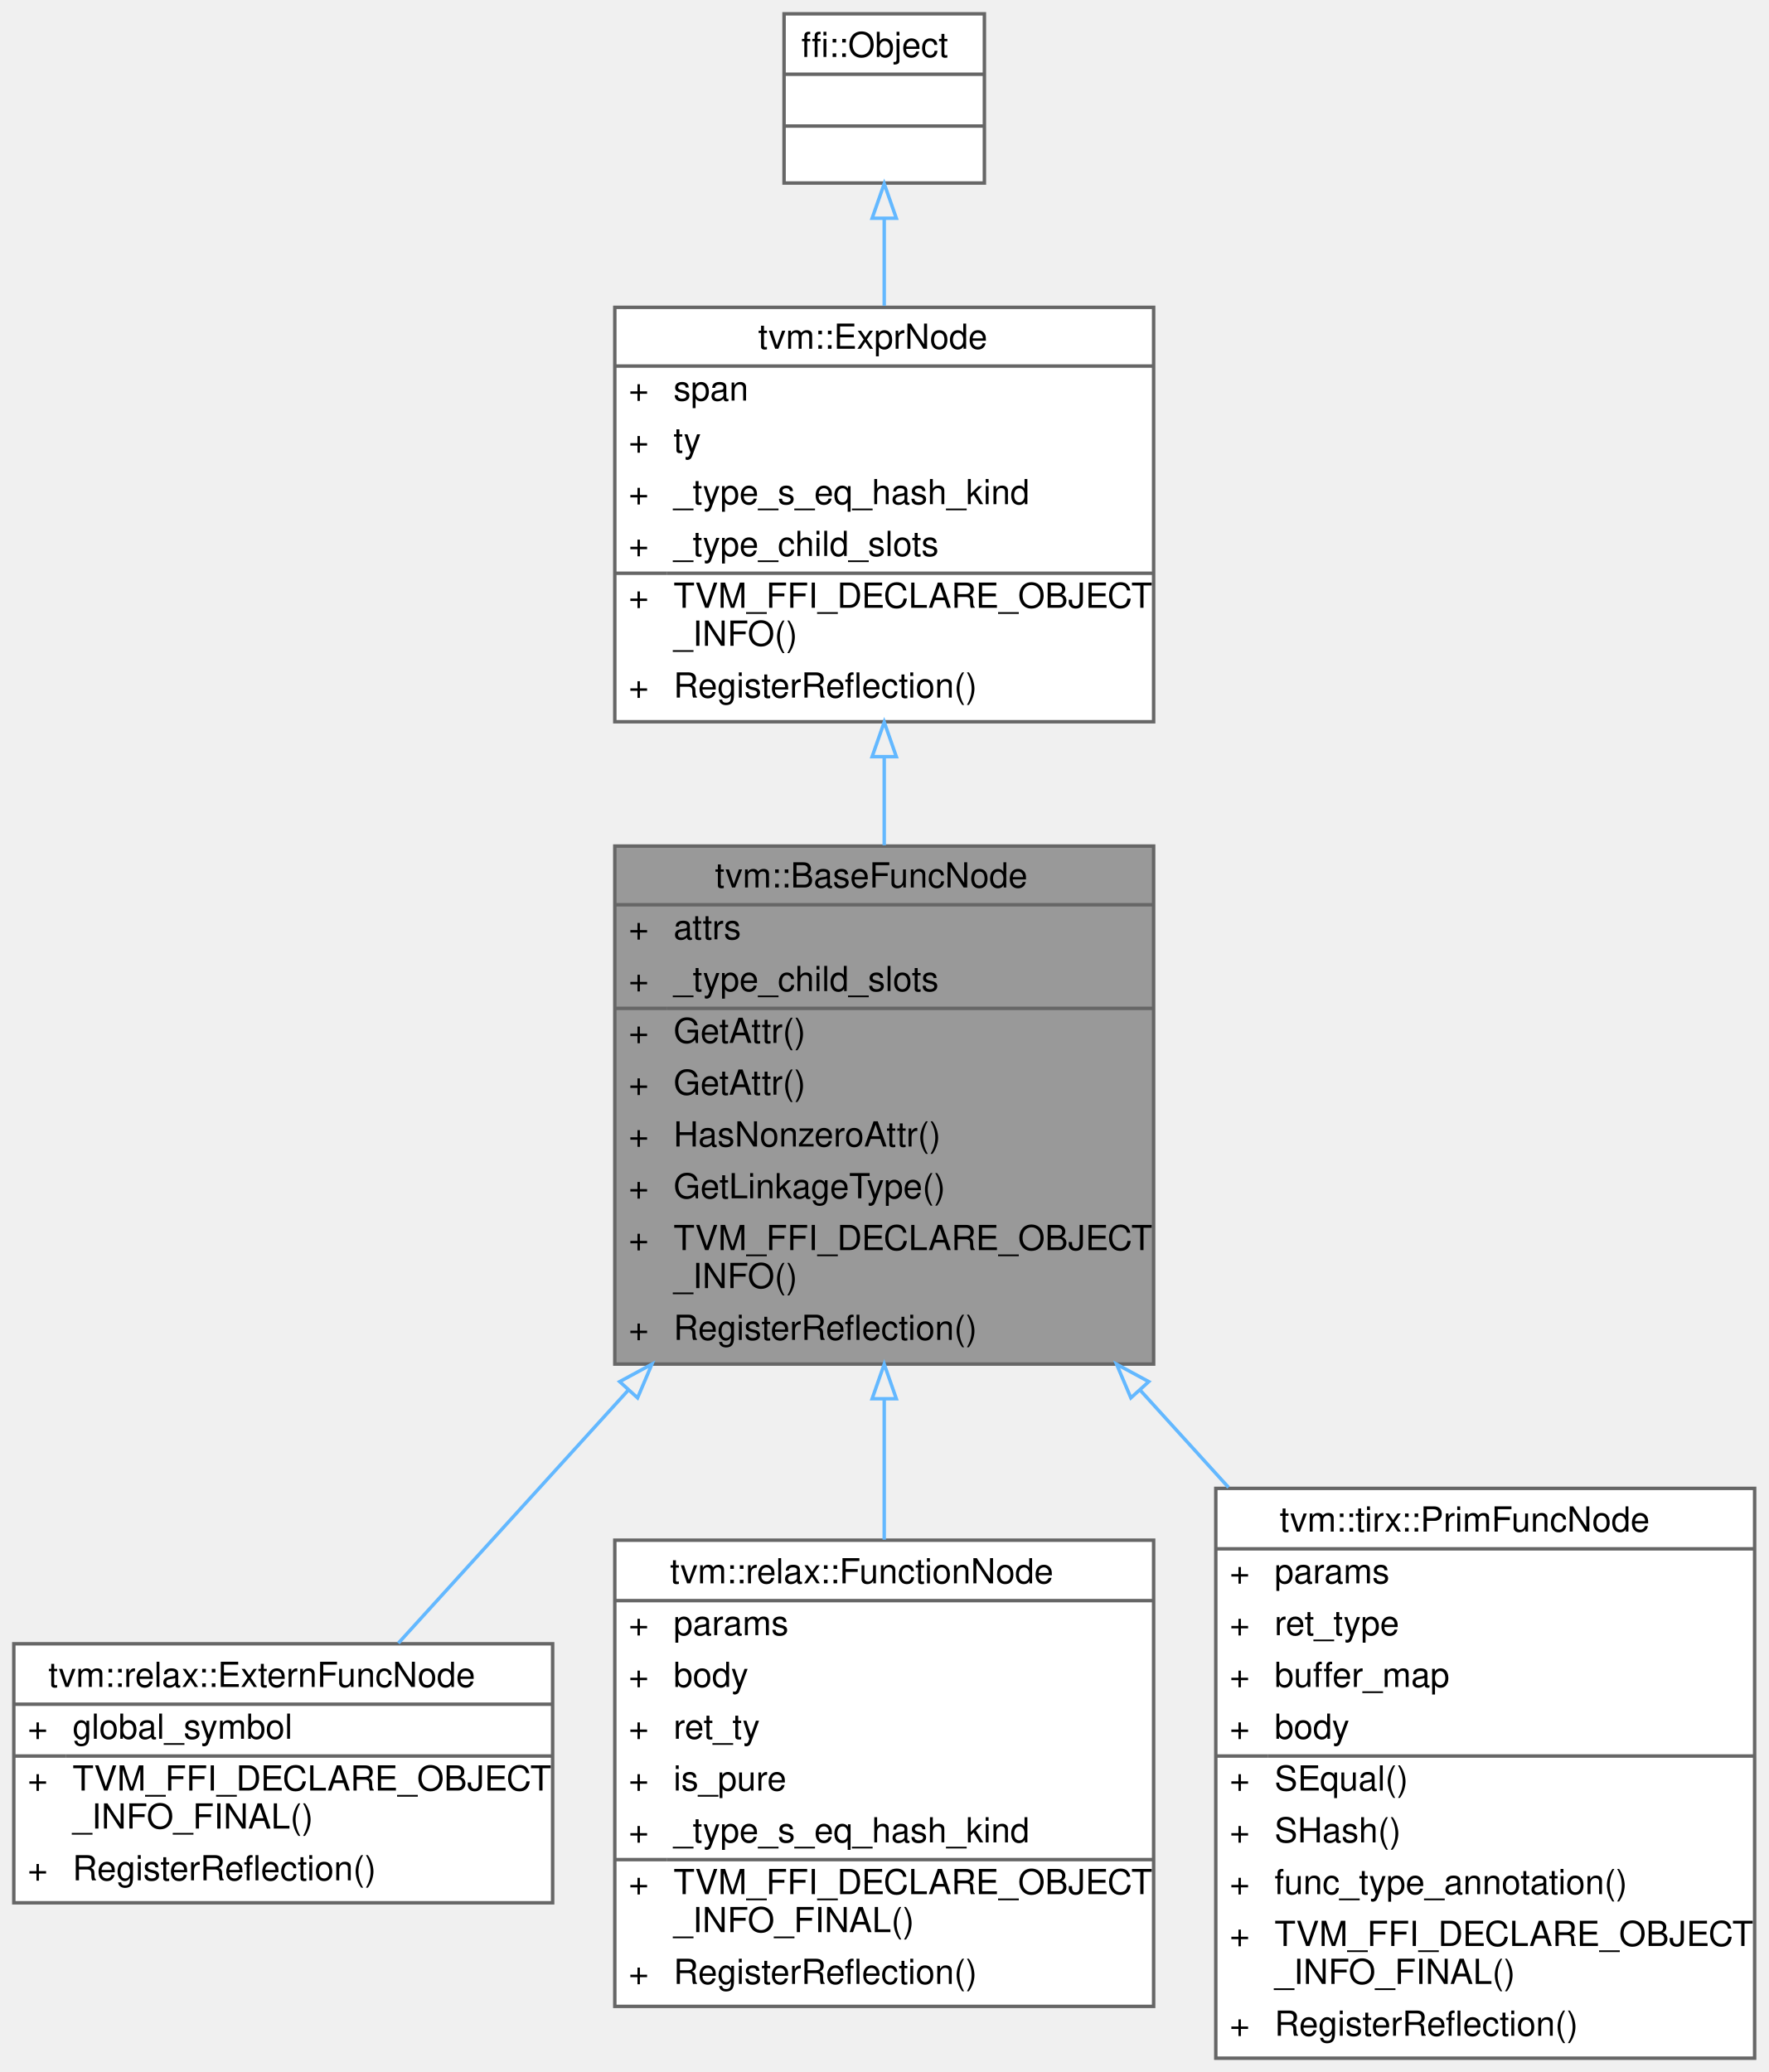
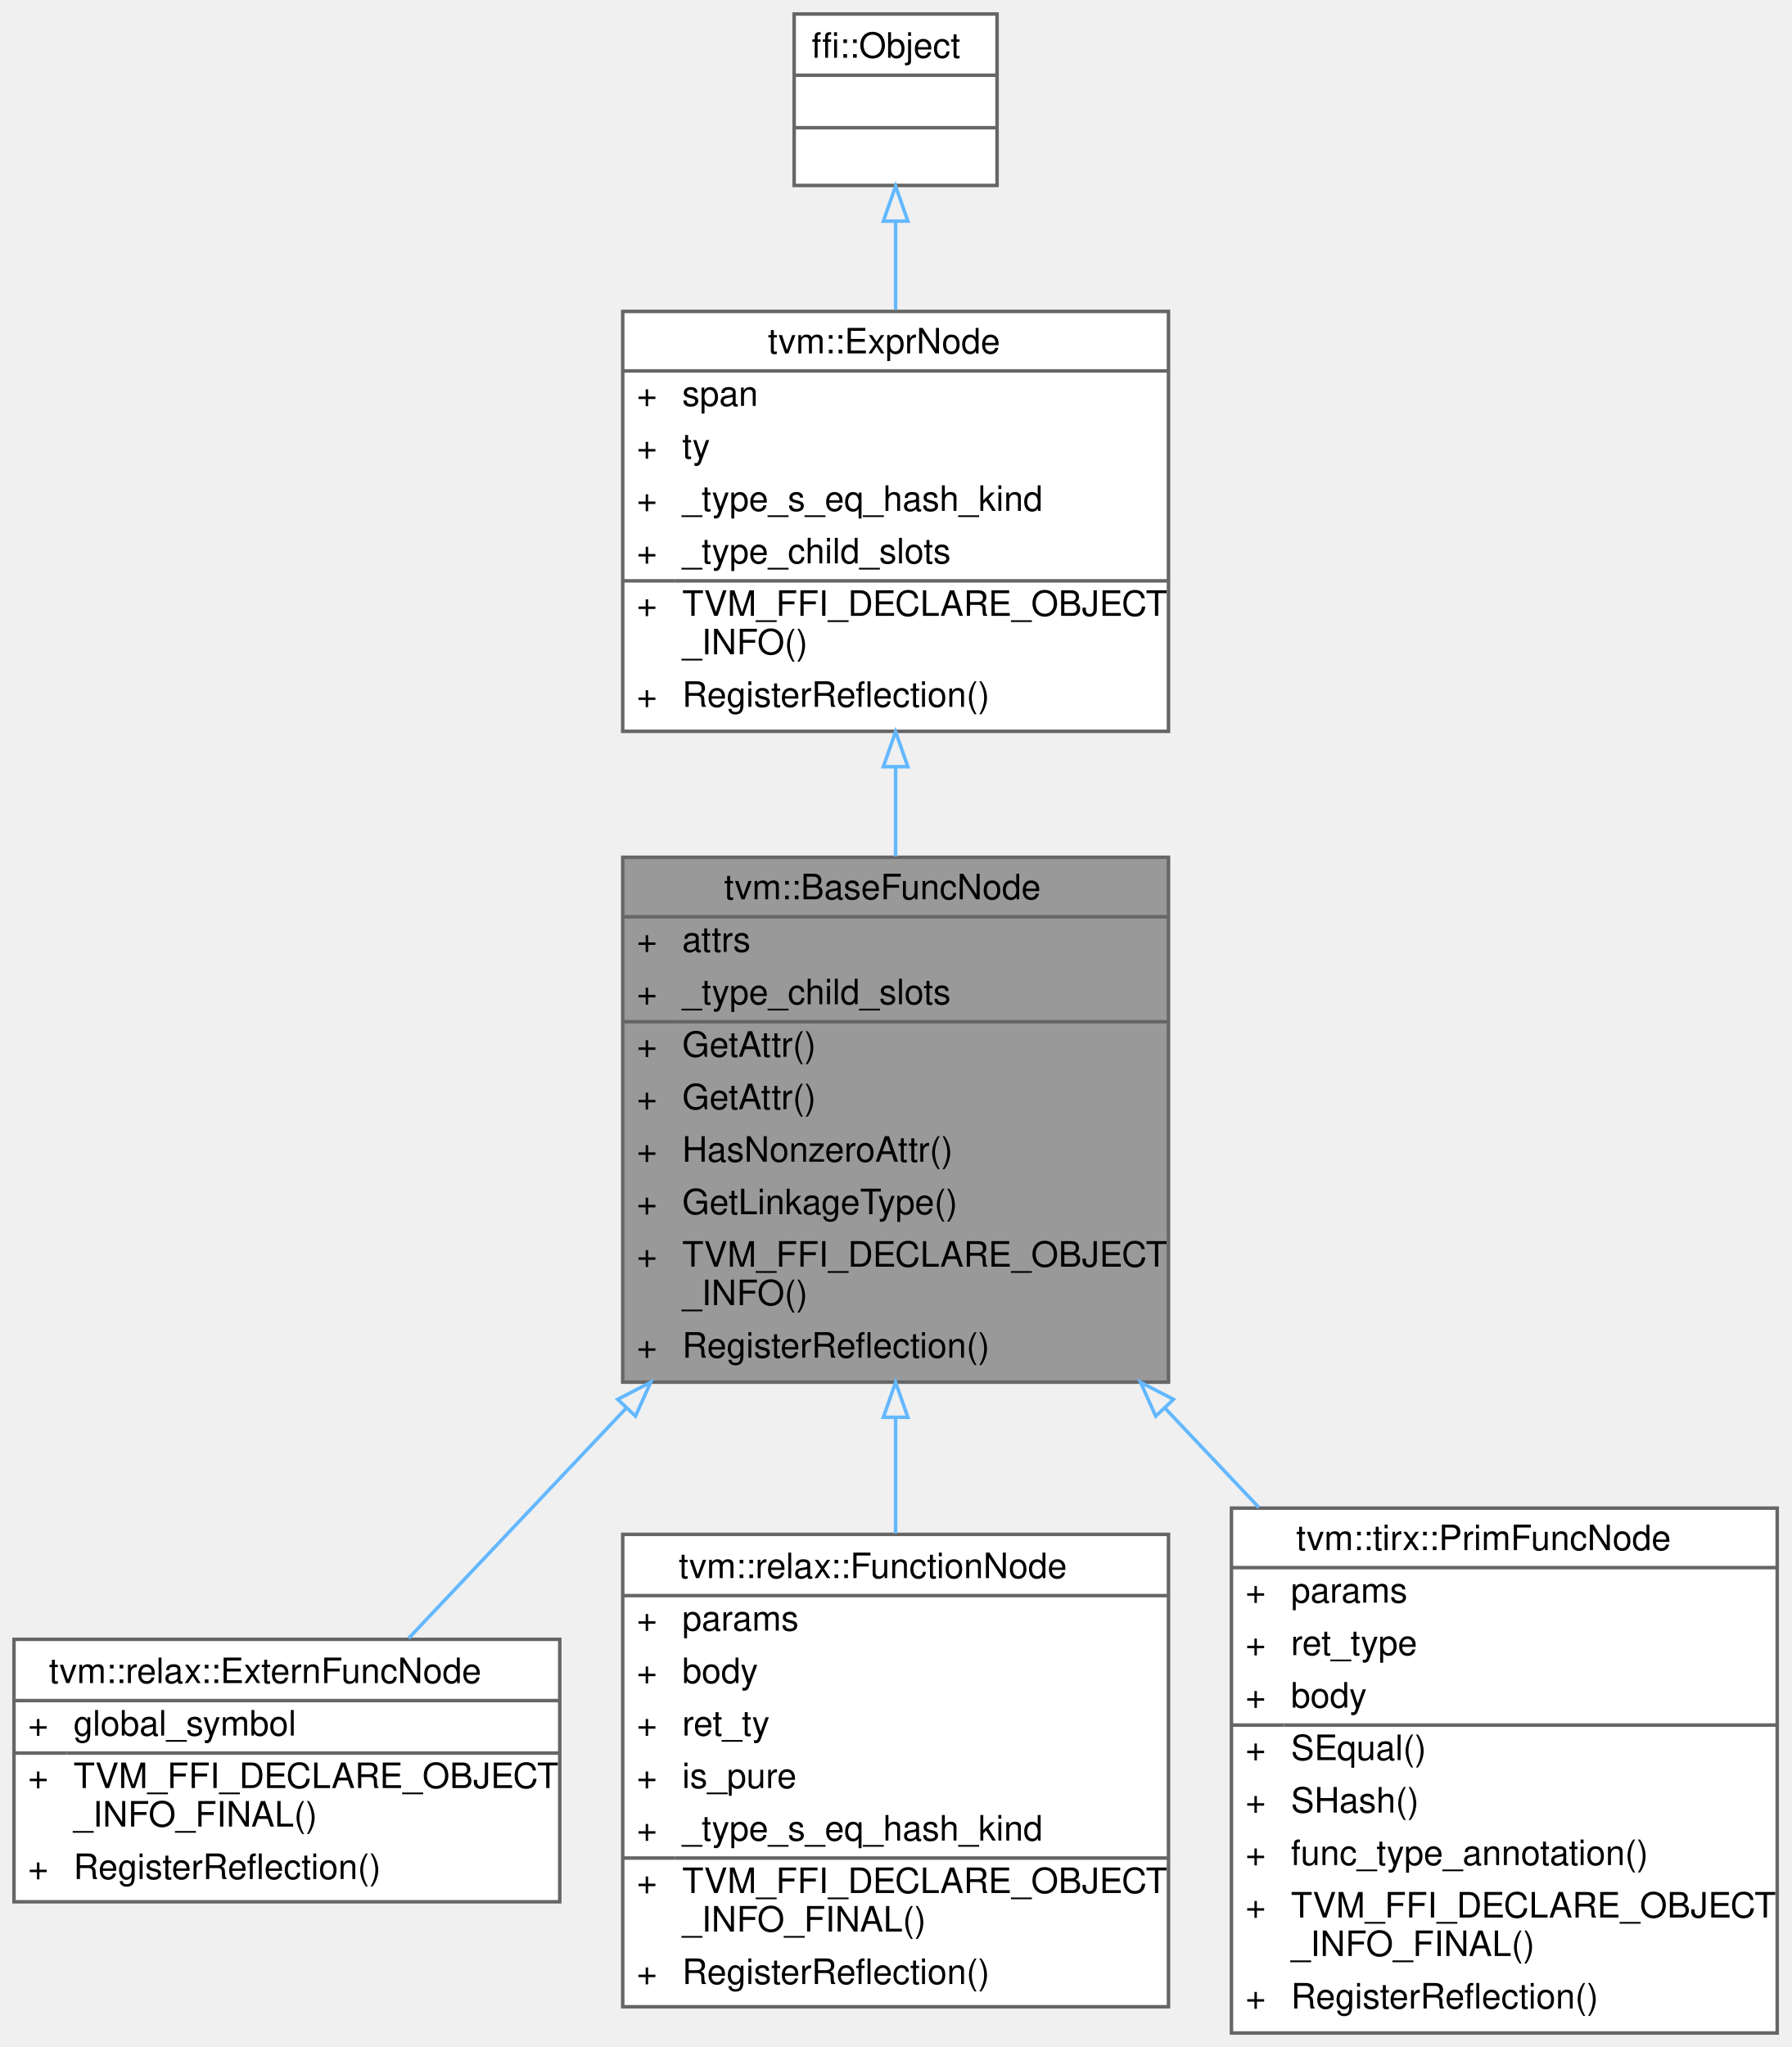
- <svg xmlns="http://www.w3.org/2000/svg" xmlns:xlink="http://www.w3.org/1999/xlink" width="512pt" height="600pt" viewBox="0.00 0.00 512.00 600.00">
-   <g id="graph0" class="graph" transform="scale(1 1) rotate(0) translate(4 596)">
+ <svg xmlns="http://www.w3.org/2000/svg" xmlns:xlink="http://www.w3.org/1999/xlink" width="512pt" height="585pt" viewBox="0.00 0.00 512.00 585.00">
+   <g id="graph0" class="graph" transform="scale(1 1) rotate(0) translate(4 581)">
    <g id="Node000001" class="node">
      <g id="a_Node000001">
        <a xlink:title="Base node of all functions.">
-           <polygon fill="#999999" stroke="transparent" points="330,-351 174,-351 174,-201 330,-201 330,-351" />
-           <text text-anchor="start" x="203" y="-339" font-family="Helvetica,sans-Serif" font-size="10.00">tvm::BaseFuncNode</text>
-           <text text-anchor="start" x="178" y="-324" font-family="Helvetica,sans-Serif" font-size="10.00">+</text>
-           <text text-anchor="start" x="191" y="-324" font-family="Helvetica,sans-Serif" font-size="10.00">attrs</text>
+           <polygon fill="#999999" stroke="transparent" points="330,-336 174,-336 174,-186 330,-186 330,-336" />
+           <text text-anchor="start" x="203" y="-324" font-family="Helvetica,sans-Serif" font-size="10.00">tvm::BaseFuncNode</text>
          <text text-anchor="start" x="178" y="-309" font-family="Helvetica,sans-Serif" font-size="10.00">+</text>
-           <text text-anchor="start" x="191" y="-309" font-family="Helvetica,sans-Serif" font-size="10.00">_type_child_slots</text>
+           <text text-anchor="start" x="191" y="-309" font-family="Helvetica,sans-Serif" font-size="10.00">attrs</text>
          <text text-anchor="start" x="178" y="-294" font-family="Helvetica,sans-Serif" font-size="10.00">+</text>
-           <text text-anchor="start" x="191" y="-294" font-family="Helvetica,sans-Serif" font-size="10.00">GetAttr()</text>
+           <text text-anchor="start" x="191" y="-294" font-family="Helvetica,sans-Serif" font-size="10.00">_type_child_slots</text>
          <text text-anchor="start" x="178" y="-279" font-family="Helvetica,sans-Serif" font-size="10.00">+</text>
          <text text-anchor="start" x="191" y="-279" font-family="Helvetica,sans-Serif" font-size="10.00">GetAttr()</text>
          <text text-anchor="start" x="178" y="-264" font-family="Helvetica,sans-Serif" font-size="10.00">+</text>
-           <text text-anchor="start" x="191" y="-264" font-family="Helvetica,sans-Serif" font-size="10.00">HasNonzeroAttr()</text>
+           <text text-anchor="start" x="191" y="-264" font-family="Helvetica,sans-Serif" font-size="10.00">GetAttr()</text>
          <text text-anchor="start" x="178" y="-249" font-family="Helvetica,sans-Serif" font-size="10.00">+</text>
-           <text text-anchor="start" x="191" y="-249" font-family="Helvetica,sans-Serif" font-size="10.00">GetLinkageType()</text>
+           <text text-anchor="start" x="191" y="-249" font-family="Helvetica,sans-Serif" font-size="10.00">HasNonzeroAttr()</text>
          <text text-anchor="start" x="178" y="-234" font-family="Helvetica,sans-Serif" font-size="10.00">+</text>
-           <text text-anchor="start" x="191" y="-234" font-family="Helvetica,sans-Serif" font-size="10.00">TVM_FFI_DECLARE_OBJECT</text>
-           <text text-anchor="start" x="191" y="-223" font-family="Helvetica,sans-Serif" font-size="10.00">_INFO()</text>
-           <text text-anchor="start" x="178" y="-208" font-family="Helvetica,sans-Serif" font-size="10.00">+</text>
-           <text text-anchor="start" x="191" y="-208" font-family="Helvetica,sans-Serif" font-size="10.00">RegisterReflection()</text>
-           <polygon fill="#666666" stroke="#666666" points="174,-334 174,-334 330,-334 330,-334 174,-334" />
-           <polygon fill="#666666" stroke="#666666" points="174,-304 174,-304 189,-304 189,-304 174,-304" />
-           <polygon fill="#666666" stroke="#666666" points="189,-304 189,-304 330,-304 330,-304 189,-304" />
-           <polygon fill="none" stroke="#666666" points="174,-201 174,-351 330,-351 330,-201 174,-201" />
+           <text text-anchor="start" x="191" y="-234" font-family="Helvetica,sans-Serif" font-size="10.00">GetLinkageType()</text>
+           <text text-anchor="start" x="178" y="-219" font-family="Helvetica,sans-Serif" font-size="10.00">+</text>
+           <text text-anchor="start" x="191" y="-219" font-family="Helvetica,sans-Serif" font-size="10.00">TVM_FFI_DECLARE_OBJECT</text>
+           <text text-anchor="start" x="191" y="-208" font-family="Helvetica,sans-Serif" font-size="10.00">_INFO()</text>
+           <text text-anchor="start" x="178" y="-193" font-family="Helvetica,sans-Serif" font-size="10.00">+</text>
+           <text text-anchor="start" x="191" y="-193" font-family="Helvetica,sans-Serif" font-size="10.00">RegisterReflection()</text>
+           <polygon fill="#666666" stroke="#666666" points="174,-319 174,-319 330,-319 330,-319 174,-319" />
+           <polygon fill="#666666" stroke="#666666" points="174,-289 174,-289 189,-289 189,-289 174,-289" />
+           <polygon fill="#666666" stroke="#666666" points="189,-289 189,-289 330,-289 330,-289 189,-289" />
+           <polygon fill="none" stroke="#666666" points="174,-186 174,-336 330,-336 330,-186 174,-186" />
        </a>
      </g>
    </g>
    <g id="Node000004" class="node">
      <g id="a_Node000004">
        <a xlink:href="classtvm_1_1relax_1_1ExternFuncNode.html" target="_top" xlink:title="The extern function, which can represent packed function.">
-           <polygon fill="white" stroke="transparent" points="156,-120 0,-120 0,-45 156,-45 156,-120" />
-           <text text-anchor="start" x="10" y="-107.5" font-family="Helvetica,sans-Serif" font-size="10.00">tvm::relax::ExternFuncNode</text>
-           <text text-anchor="start" x="4" y="-92.5" font-family="Helvetica,sans-Serif" font-size="10.00">+</text>
-           <text text-anchor="start" x="17" y="-92.5" font-family="Helvetica,sans-Serif" font-size="10.00">global_symbol</text>
-           <text text-anchor="start" x="4" y="-77.5" font-family="Helvetica,sans-Serif" font-size="10.00">+</text>
-           <text text-anchor="start" x="17" y="-77.5" font-family="Helvetica,sans-Serif" font-size="10.00">TVM_FFI_DECLARE_OBJECT</text>
-           <text text-anchor="start" x="17" y="-66.5" font-family="Helvetica,sans-Serif" font-size="10.00">_INFO_FINAL()</text>
-           <text text-anchor="start" x="4" y="-51.5" font-family="Helvetica,sans-Serif" font-size="10.00">+</text>
-           <text text-anchor="start" x="17" y="-51.5" font-family="Helvetica,sans-Serif" font-size="10.00">RegisterReflection()</text>
-           <polygon fill="#666666" stroke="#666666" points="0,-102.5 0,-102.5 156,-102.5 156,-102.5 0,-102.5" />
-           <polygon fill="#666666" stroke="#666666" points="0,-87.5 0,-87.5 15,-87.5 15,-87.5 0,-87.5" />
-           <polygon fill="#666666" stroke="#666666" points="15,-87.5 15,-87.5 156,-87.5 156,-87.5 15,-87.5" />
-           <polygon fill="none" stroke="#666666" points="0,-45 0,-120 156,-120 156,-45 0,-45" />
+           <polygon fill="white" stroke="transparent" points="156,-112.5 0,-112.5 0,-37.5 156,-37.5 156,-112.5" />
+           <text text-anchor="start" x="10" y="-100" font-family="Helvetica,sans-Serif" font-size="10.00">tvm::relax::ExternFuncNode</text>
+           <text text-anchor="start" x="4" y="-85" font-family="Helvetica,sans-Serif" font-size="10.00">+</text>
+           <text text-anchor="start" x="17" y="-85" font-family="Helvetica,sans-Serif" font-size="10.00">global_symbol</text>
+           <text text-anchor="start" x="4" y="-70" font-family="Helvetica,sans-Serif" font-size="10.00">+</text>
+           <text text-anchor="start" x="17" y="-70" font-family="Helvetica,sans-Serif" font-size="10.00">TVM_FFI_DECLARE_OBJECT</text>
+           <text text-anchor="start" x="17" y="-59" font-family="Helvetica,sans-Serif" font-size="10.00">_INFO_FINAL()</text>
+           <text text-anchor="start" x="4" y="-44" font-family="Helvetica,sans-Serif" font-size="10.00">+</text>
+           <text text-anchor="start" x="17" y="-44" font-family="Helvetica,sans-Serif" font-size="10.00">RegisterReflection()</text>
+           <polygon fill="#666666" stroke="#666666" points="0,-95 0,-95 156,-95 156,-95 0,-95" />
+           <polygon fill="#666666" stroke="#666666" points="0,-80 0,-80 15,-80 15,-80 0,-80" />
+           <polygon fill="#666666" stroke="#666666" points="15,-80 15,-80 156,-80 156,-80 15,-80" />
+           <polygon fill="none" stroke="#666666" points="0,-37.5 0,-112.5 156,-112.5 156,-37.5 0,-37.5" />
        </a>
      </g>
    </g>
    <g id="edge3_Node000001_Node000004" class="edge">
      <g id="a_edge3_Node000001_Node000004">
        <a xlink:title=" ">
-           <path fill="none" stroke="#63b8ff" d="M177.9,-193.45C154.69,-167.91 130.24,-140.99 111.33,-120.18" />
-           <polygon fill="none" stroke="#63b8ff" points="175.41,-195.91 184.73,-200.96 180.59,-191.21 175.41,-195.91" />
+           <path fill="none" stroke="#63b8ff" d="M174.96,-178.54C153.24,-155.57 130.69,-131.71 112.8,-112.8" />
+           <polygon fill="none" stroke="#63b8ff" points="172.57,-181.09 181.98,-185.96 177.65,-176.28 172.57,-181.09" />
        </a>
      </g>
    </g>
    <g id="Node000005" class="node">
      <g id="a_Node000005">
        <a xlink:href="classtvm_1_1relax_1_1FunctionNode.html" target="_top" xlink:title="A Relax function.">
-           <polygon fill="white" stroke="transparent" points="330,-150 174,-150 174,-15 330,-15 330,-150" />
-           <text text-anchor="start" x="190" y="-137.5" font-family="Helvetica,sans-Serif" font-size="10.00">tvm::relax::FunctionNode</text>
-           <text text-anchor="start" x="178" y="-122.5" font-family="Helvetica,sans-Serif" font-size="10.00">+</text>
-           <text text-anchor="start" x="191" y="-122.5" font-family="Helvetica,sans-Serif" font-size="10.00">params</text>
-           <text text-anchor="start" x="178" y="-107.5" font-family="Helvetica,sans-Serif" font-size="10.00">+</text>
-           <text text-anchor="start" x="191" y="-107.5" font-family="Helvetica,sans-Serif" font-size="10.00">body</text>
-           <text text-anchor="start" x="178" y="-92.5" font-family="Helvetica,sans-Serif" font-size="10.00">+</text>
-           <text text-anchor="start" x="191" y="-92.5" font-family="Helvetica,sans-Serif" font-size="10.00">ret_ty</text>
-           <text text-anchor="start" x="178" y="-77.5" font-family="Helvetica,sans-Serif" font-size="10.00">+</text>
-           <text text-anchor="start" x="191" y="-77.5" font-family="Helvetica,sans-Serif" font-size="10.00">is_pure</text>
-           <text text-anchor="start" x="178" y="-62.5" font-family="Helvetica,sans-Serif" font-size="10.00">+</text>
-           <text text-anchor="start" x="191" y="-62.5" font-family="Helvetica,sans-Serif" font-size="10.00">_type_s_eq_hash_kind</text>
-           <text text-anchor="start" x="178" y="-47.5" font-family="Helvetica,sans-Serif" font-size="10.00">+</text>
-           <text text-anchor="start" x="191" y="-47.5" font-family="Helvetica,sans-Serif" font-size="10.00">TVM_FFI_DECLARE_OBJECT</text>
-           <text text-anchor="start" x="191" y="-36.5" font-family="Helvetica,sans-Serif" font-size="10.00">_INFO_FINAL()</text>
-           <text text-anchor="start" x="178" y="-21.5" font-family="Helvetica,sans-Serif" font-size="10.00">+</text>
-           <text text-anchor="start" x="191" y="-21.5" font-family="Helvetica,sans-Serif" font-size="10.00">RegisterReflection()</text>
-           <polygon fill="#666666" stroke="#666666" points="174,-132.5 174,-132.5 330,-132.5 330,-132.5 174,-132.5" />
-           <polygon fill="#666666" stroke="#666666" points="174,-57.5 174,-57.5 189,-57.5 189,-57.5 174,-57.5" />
-           <polygon fill="#666666" stroke="#666666" points="189,-57.5 189,-57.5 330,-57.5 330,-57.5 189,-57.5" />
-           <polygon fill="none" stroke="#666666" points="174,-15 174,-150 330,-150 330,-15 174,-15" />
+           <polygon fill="white" stroke="transparent" points="330,-142.5 174,-142.5 174,-7.5 330,-7.5 330,-142.5" />
+           <text text-anchor="start" x="190" y="-130" font-family="Helvetica,sans-Serif" font-size="10.00">tvm::relax::FunctionNode</text>
+           <text text-anchor="start" x="178" y="-115" font-family="Helvetica,sans-Serif" font-size="10.00">+</text>
+           <text text-anchor="start" x="191" y="-115" font-family="Helvetica,sans-Serif" font-size="10.00">params</text>
+           <text text-anchor="start" x="178" y="-100" font-family="Helvetica,sans-Serif" font-size="10.00">+</text>
+           <text text-anchor="start" x="191" y="-100" font-family="Helvetica,sans-Serif" font-size="10.00">body</text>
+           <text text-anchor="start" x="178" y="-85" font-family="Helvetica,sans-Serif" font-size="10.00">+</text>
+           <text text-anchor="start" x="191" y="-85" font-family="Helvetica,sans-Serif" font-size="10.00">ret_ty</text>
+           <text text-anchor="start" x="178" y="-70" font-family="Helvetica,sans-Serif" font-size="10.00">+</text>
+           <text text-anchor="start" x="191" y="-70" font-family="Helvetica,sans-Serif" font-size="10.00">is_pure</text>
+           <text text-anchor="start" x="178" y="-55" font-family="Helvetica,sans-Serif" font-size="10.00">+</text>
+           <text text-anchor="start" x="191" y="-55" font-family="Helvetica,sans-Serif" font-size="10.00">_type_s_eq_hash_kind</text>
+           <text text-anchor="start" x="178" y="-40" font-family="Helvetica,sans-Serif" font-size="10.00">+</text>
+           <text text-anchor="start" x="191" y="-40" font-family="Helvetica,sans-Serif" font-size="10.00">TVM_FFI_DECLARE_OBJECT</text>
+           <text text-anchor="start" x="191" y="-29" font-family="Helvetica,sans-Serif" font-size="10.00">_INFO_FINAL()</text>
+           <text text-anchor="start" x="178" y="-14" font-family="Helvetica,sans-Serif" font-size="10.00">+</text>
+           <text text-anchor="start" x="191" y="-14" font-family="Helvetica,sans-Serif" font-size="10.00">RegisterReflection()</text>
+           <polygon fill="#666666" stroke="#666666" points="174,-125 174,-125 330,-125 330,-125 174,-125" />
+           <polygon fill="#666666" stroke="#666666" points="174,-50 174,-50 189,-50 189,-50 174,-50" />
+           <polygon fill="#666666" stroke="#666666" points="189,-50 189,-50 330,-50 330,-50 189,-50" />
+           <polygon fill="none" stroke="#666666" points="174,-7.5 174,-142.5 330,-142.5 330,-7.5 174,-7.5" />
        </a>
      </g>
    </g>
    <g id="edge4_Node000001_Node000005" class="edge">
      <g id="a_edge4_Node000001_Node000005">
        <a xlink:title=" ">
-           <path fill="none" stroke="#63b8ff" d="M252,-190.67C252,-177.1 252,-163.22 252,-150.15" />
-           <polygon fill="none" stroke="#63b8ff" points="248.5,-190.96 252,-200.96 255.5,-190.96 248.5,-190.96" />
+           <path fill="none" stroke="#63b8ff" d="M252,-175.83C252,-164.75 252,-153.51 252,-142.76" />
+           <polygon fill="none" stroke="#63b8ff" points="248.5,-175.96 252,-185.96 255.5,-175.96 248.5,-175.96" />
        </a>
      </g>
    </g>
    <g id="Node000006" class="node">
      <g id="a_Node000006">
        <a xlink:href="classtvm_1_1tirx_1_1PrimFuncNode.html" target="_top" xlink:title="Primitive functions that contains TIR statements.">
-           <polygon fill="white" stroke="transparent" points="504,-165 348,-165 348,0 504,0 504,-165" />
-           <text text-anchor="start" x="366.5" y="-152.5" font-family="Helvetica,sans-Serif" font-size="10.00">tvm::tirx::PrimFuncNode</text>
-           <text text-anchor="start" x="352" y="-137.5" font-family="Helvetica,sans-Serif" font-size="10.00">+</text>
-           <text text-anchor="start" x="365" y="-137.5" font-family="Helvetica,sans-Serif" font-size="10.00">params</text>
-           <text text-anchor="start" x="352" y="-122.5" font-family="Helvetica,sans-Serif" font-size="10.00">+</text>
-           <text text-anchor="start" x="365" y="-122.5" font-family="Helvetica,sans-Serif" font-size="10.00">ret_type</text>
-           <text text-anchor="start" x="352" y="-107.5" font-family="Helvetica,sans-Serif" font-size="10.00">+</text>
-           <text text-anchor="start" x="365" y="-107.5" font-family="Helvetica,sans-Serif" font-size="10.00">buffer_map</text>
-           <text text-anchor="start" x="352" y="-92.5" font-family="Helvetica,sans-Serif" font-size="10.00">+</text>
-           <text text-anchor="start" x="365" y="-92.5" font-family="Helvetica,sans-Serif" font-size="10.00">body</text>
-           <text text-anchor="start" x="352" y="-77.5" font-family="Helvetica,sans-Serif" font-size="10.00">+</text>
-           <text text-anchor="start" x="365" y="-77.5" font-family="Helvetica,sans-Serif" font-size="10.00">SEqual()</text>
-           <text text-anchor="start" x="352" y="-62.5" font-family="Helvetica,sans-Serif" font-size="10.00">+</text>
-           <text text-anchor="start" x="365" y="-62.5" font-family="Helvetica,sans-Serif" font-size="10.00">SHash()</text>
-           <text text-anchor="start" x="352" y="-47.5" font-family="Helvetica,sans-Serif" font-size="10.00">+</text>
-           <text text-anchor="start" x="365" y="-47.5" font-family="Helvetica,sans-Serif" font-size="10.00">func_type_annotation()</text>
-           <text text-anchor="start" x="352" y="-32.5" font-family="Helvetica,sans-Serif" font-size="10.00">+</text>
-           <text text-anchor="start" x="365" y="-32.5" font-family="Helvetica,sans-Serif" font-size="10.00">TVM_FFI_DECLARE_OBJECT</text>
-           <text text-anchor="start" x="365" y="-21.5" font-family="Helvetica,sans-Serif" font-size="10.00">_INFO_FINAL()</text>
-           <text text-anchor="start" x="352" y="-6.5" font-family="Helvetica,sans-Serif" font-size="10.00">+</text>
-           <text text-anchor="start" x="365" y="-6.5" font-family="Helvetica,sans-Serif" font-size="10.00">RegisterReflection()</text>
-           <polygon fill="#666666" stroke="#666666" points="348,-147.5 348,-147.5 504,-147.5 504,-147.5 348,-147.5" />
-           <polygon fill="#666666" stroke="#666666" points="348,-87.5 348,-87.5 363,-87.5 363,-87.5 348,-87.5" />
-           <polygon fill="#666666" stroke="#666666" points="363,-87.5 363,-87.5 504,-87.5 504,-87.5 363,-87.5" />
-           <polygon fill="none" stroke="#666666" points="348,0 348,-165 504,-165 504,0 348,0" />
+           <polygon fill="white" stroke="transparent" points="504,-150 348,-150 348,0 504,0 504,-150" />
+           <text text-anchor="start" x="366.5" y="-138" font-family="Helvetica,sans-Serif" font-size="10.00">tvm::tirx::PrimFuncNode</text>
+           <text text-anchor="start" x="352" y="-123" font-family="Helvetica,sans-Serif" font-size="10.00">+</text>
+           <text text-anchor="start" x="365" y="-123" font-family="Helvetica,sans-Serif" font-size="10.00">params</text>
+           <text text-anchor="start" x="352" y="-108" font-family="Helvetica,sans-Serif" font-size="10.00">+</text>
+           <text text-anchor="start" x="365" y="-108" font-family="Helvetica,sans-Serif" font-size="10.00">ret_type</text>
+           <text text-anchor="start" x="352" y="-93" font-family="Helvetica,sans-Serif" font-size="10.00">+</text>
+           <text text-anchor="start" x="365" y="-93" font-family="Helvetica,sans-Serif" font-size="10.00">body</text>
+           <text text-anchor="start" x="352" y="-78" font-family="Helvetica,sans-Serif" font-size="10.00">+</text>
+           <text text-anchor="start" x="365" y="-78" font-family="Helvetica,sans-Serif" font-size="10.00">SEqual()</text>
+           <text text-anchor="start" x="352" y="-63" font-family="Helvetica,sans-Serif" font-size="10.00">+</text>
+           <text text-anchor="start" x="365" y="-63" font-family="Helvetica,sans-Serif" font-size="10.00">SHash()</text>
+           <text text-anchor="start" x="352" y="-48" font-family="Helvetica,sans-Serif" font-size="10.00">+</text>
+           <text text-anchor="start" x="365" y="-48" font-family="Helvetica,sans-Serif" font-size="10.00">func_type_annotation()</text>
+           <text text-anchor="start" x="352" y="-33" font-family="Helvetica,sans-Serif" font-size="10.00">+</text>
+           <text text-anchor="start" x="365" y="-33" font-family="Helvetica,sans-Serif" font-size="10.00">TVM_FFI_DECLARE_OBJECT</text>
+           <text text-anchor="start" x="365" y="-22" font-family="Helvetica,sans-Serif" font-size="10.00">_INFO_FINAL()</text>
+           <text text-anchor="start" x="352" y="-7" font-family="Helvetica,sans-Serif" font-size="10.00">+</text>
+           <text text-anchor="start" x="365" y="-7" font-family="Helvetica,sans-Serif" font-size="10.00">RegisterReflection()</text>
+           <polygon fill="#666666" stroke="#666666" points="348,-133 348,-133 504,-133 504,-133 348,-133" />
+           <polygon fill="#666666" stroke="#666666" points="348,-88 348,-88 363,-88 363,-88 348,-88" />
+           <polygon fill="#666666" stroke="#666666" points="363,-88 363,-88 504,-88 504,-88 363,-88" />
+           <polygon fill="none" stroke="#666666" points="348,0 348,-150 504,-150 504,0 348,0" />
        </a>
      </g>
    </g>
    <g id="edge5_Node000001_Node000006" class="edge">
      <g id="a_edge5_Node000001_Node000006">
        <a xlink:title=" ">
-           <path fill="none" stroke="#63b8ff" d="M326.04,-193.51C334.53,-184.17 343.19,-174.64 351.68,-165.29" />
-           <polygon fill="none" stroke="#63b8ff" points="323.41,-191.21 319.27,-200.96 328.59,-195.91 323.41,-191.21" />
+           <path fill="none" stroke="#63b8ff" d="M329.12,-178.45C338.01,-169.05 347.04,-159.49 355.84,-150.19" />
+           <polygon fill="none" stroke="#63b8ff" points="326.35,-176.28 322.02,-185.96 331.43,-181.09 326.35,-176.28" />
        </a>
      </g>
    </g>
    <g id="Node000002" class="node">
      <g id="a_Node000002">
        <a xlink:href="classtvm_1_1ExprNode.html" target="_top" xlink:title="Base type of all the expressions.">
-           <polygon fill="white" stroke="transparent" points="330,-507 174,-507 174,-387 330,-387 330,-507" />
-           <text text-anchor="start" x="215.5" y="-495" font-family="Helvetica,sans-Serif" font-size="10.00">tvm::ExprNode</text>
-           <text text-anchor="start" x="178" y="-480" font-family="Helvetica,sans-Serif" font-size="10.00">+</text>
-           <text text-anchor="start" x="191" y="-480" font-family="Helvetica,sans-Serif" font-size="10.00">span</text>
+           <polygon fill="white" stroke="transparent" points="330,-492 174,-492 174,-372 330,-372 330,-492" />
+           <text text-anchor="start" x="215.5" y="-480" font-family="Helvetica,sans-Serif" font-size="10.00">tvm::ExprNode</text>
          <text text-anchor="start" x="178" y="-465" font-family="Helvetica,sans-Serif" font-size="10.00">+</text>
-           <text text-anchor="start" x="191" y="-465" font-family="Helvetica,sans-Serif" font-size="10.00">ty</text>
+           <text text-anchor="start" x="191" y="-465" font-family="Helvetica,sans-Serif" font-size="10.00">span</text>
          <text text-anchor="start" x="178" y="-450" font-family="Helvetica,sans-Serif" font-size="10.00">+</text>
-           <text text-anchor="start" x="191" y="-450" font-family="Helvetica,sans-Serif" font-size="10.00">_type_s_eq_hash_kind</text>
+           <text text-anchor="start" x="191" y="-450" font-family="Helvetica,sans-Serif" font-size="10.00">ty</text>
          <text text-anchor="start" x="178" y="-435" font-family="Helvetica,sans-Serif" font-size="10.00">+</text>
-           <text text-anchor="start" x="191" y="-435" font-family="Helvetica,sans-Serif" font-size="10.00">_type_child_slots</text>
+           <text text-anchor="start" x="191" y="-435" font-family="Helvetica,sans-Serif" font-size="10.00">_type_s_eq_hash_kind</text>
          <text text-anchor="start" x="178" y="-420" font-family="Helvetica,sans-Serif" font-size="10.00">+</text>
-           <text text-anchor="start" x="191" y="-420" font-family="Helvetica,sans-Serif" font-size="10.00">TVM_FFI_DECLARE_OBJECT</text>
-           <text text-anchor="start" x="191" y="-409" font-family="Helvetica,sans-Serif" font-size="10.00">_INFO()</text>
-           <text text-anchor="start" x="178" y="-394" font-family="Helvetica,sans-Serif" font-size="10.00">+</text>
-           <text text-anchor="start" x="191" y="-394" font-family="Helvetica,sans-Serif" font-size="10.00">RegisterReflection()</text>
-           <polygon fill="#666666" stroke="#666666" points="174,-490 174,-490 330,-490 330,-490 174,-490" />
-           <polygon fill="#666666" stroke="#666666" points="174,-430 174,-430 189,-430 189,-430 174,-430" />
-           <polygon fill="#666666" stroke="#666666" points="189,-430 189,-430 330,-430 330,-430 189,-430" />
-           <polygon fill="none" stroke="#666666" points="174,-387 174,-507 330,-507 330,-387 174,-387" />
+           <text text-anchor="start" x="191" y="-420" font-family="Helvetica,sans-Serif" font-size="10.00">_type_child_slots</text>
+           <text text-anchor="start" x="178" y="-405" font-family="Helvetica,sans-Serif" font-size="10.00">+</text>
+           <text text-anchor="start" x="191" y="-405" font-family="Helvetica,sans-Serif" font-size="10.00">TVM_FFI_DECLARE_OBJECT</text>
+           <text text-anchor="start" x="191" y="-394" font-family="Helvetica,sans-Serif" font-size="10.00">_INFO()</text>
+           <text text-anchor="start" x="178" y="-379" font-family="Helvetica,sans-Serif" font-size="10.00">+</text>
+           <text text-anchor="start" x="191" y="-379" font-family="Helvetica,sans-Serif" font-size="10.00">RegisterReflection()</text>
+           <polygon fill="#666666" stroke="#666666" points="174,-475 174,-475 330,-475 330,-475 174,-475" />
+           <polygon fill="#666666" stroke="#666666" points="174,-415 174,-415 189,-415 189,-415 174,-415" />
+           <polygon fill="#666666" stroke="#666666" points="189,-415 189,-415 330,-415 330,-415 189,-415" />
+           <polygon fill="none" stroke="#666666" points="174,-372 174,-492 330,-492 330,-372 174,-372" />
        </a>
      </g>
    </g>
    <g id="edge1_Node000001_Node000002" class="edge">
      <g id="a_edge1_Node000001_Node000002">
        <a xlink:title=" ">
-           <path fill="none" stroke="#63b8ff" d="M252,-376.75C252,-368.34 252,-359.71 252,-351.23" />
-           <polygon fill="none" stroke="#63b8ff" points="248.5,-376.89 252,-386.89 255.5,-376.89 248.5,-376.89" />
+           <path fill="none" stroke="#63b8ff" d="M252,-361.75C252,-353.34 252,-344.71 252,-336.23" />
+           <polygon fill="none" stroke="#63b8ff" points="248.5,-361.89 252,-371.89 255.5,-361.89 248.5,-361.89" />
        </a>
      </g>
    </g>
    <g id="Node000003" class="node">
      <g id="a_Node000003">
        <a xlink:title=" ">
-           <polygon fill="white" stroke="transparent" points="281,-592 223,-592 223,-543 281,-543 281,-592" />
-           <text text-anchor="start" x="228" y="-579.5" font-family="Helvetica,sans-Serif" font-size="10.00">ffi::Object</text>
-           <text text-anchor="start" x="250" y="-564.5" font-family="Helvetica,sans-Serif" font-size="10.00"> </text>
+           <polygon fill="white" stroke="transparent" points="281,-577 223,-577 223,-528 281,-528 281,-577" />
+           <text text-anchor="start" x="228" y="-564.5" font-family="Helvetica,sans-Serif" font-size="10.00">ffi::Object</text>
          <text text-anchor="start" x="250" y="-549.5" font-family="Helvetica,sans-Serif" font-size="10.00"> </text>
-           <polygon fill="#666666" stroke="#666666" points="223,-574.5 223,-574.5 281,-574.5 281,-574.5 223,-574.5" />
+           <text text-anchor="start" x="250" y="-534.5" font-family="Helvetica,sans-Serif" font-size="10.00"> </text>
          <polygon fill="#666666" stroke="#666666" points="223,-559.5 223,-559.5 281,-559.5 281,-559.5 223,-559.5" />
-           <polygon fill="none" stroke="#666666" points="223,-543 223,-592 281,-592 281,-543 223,-543" />
+           <polygon fill="#666666" stroke="#666666" points="223,-544.5 223,-544.5 281,-544.5 281,-544.5 223,-544.5" />
+           <polygon fill="none" stroke="#666666" points="223,-528 223,-577 281,-577 281,-528 223,-528" />
        </a>
      </g>
    </g>
    <g id="edge2_Node000002_Node000003" class="edge">
      <g id="a_edge2_Node000002_Node000003">
        <a xlink:title=" ">
-           <path fill="none" stroke="#63b8ff" d="M252,-532.59C252,-524.71 252,-516.09 252,-507.47" />
-           <polygon fill="none" stroke="#63b8ff" points="248.5,-532.8 252,-542.8 255.5,-532.8 248.5,-532.8" />
+           <path fill="none" stroke="#63b8ff" d="M252,-517.59C252,-509.71 252,-501.09 252,-492.47" />
+           <polygon fill="none" stroke="#63b8ff" points="248.5,-517.8 252,-527.8 255.5,-517.8 248.5,-517.8" />
        </a>
      </g>
    </g>
  </g>
</svg>
